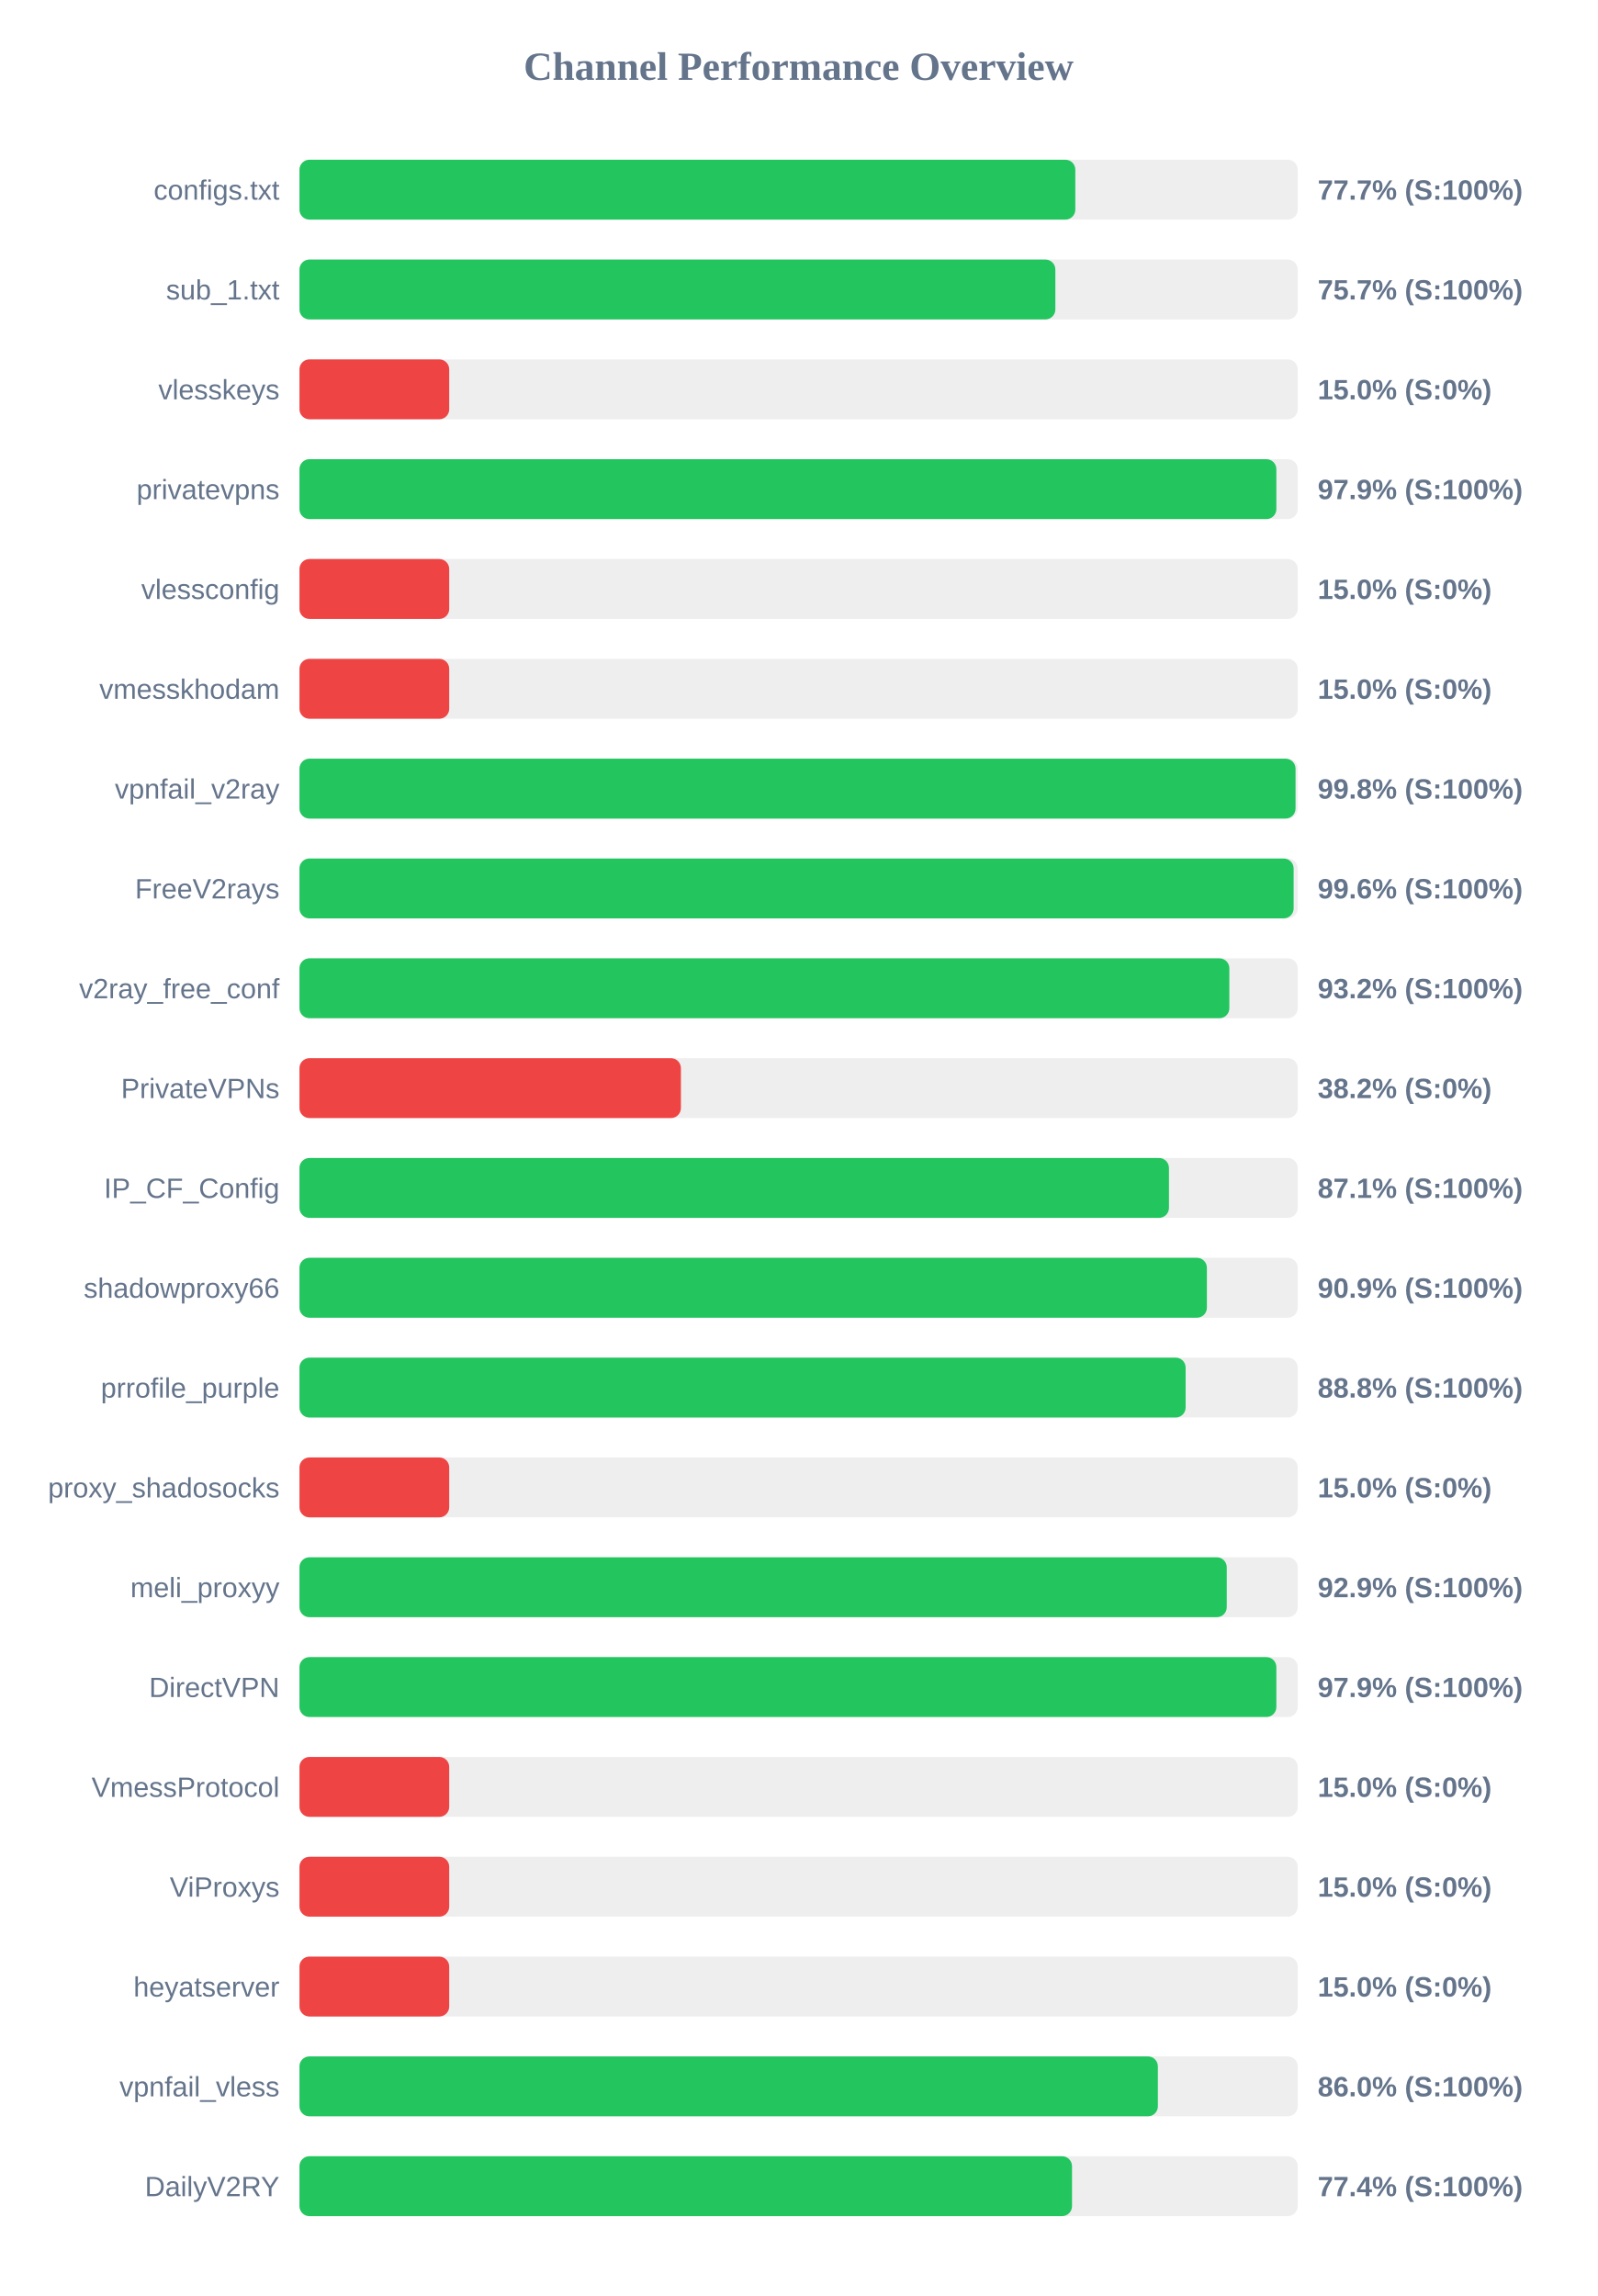
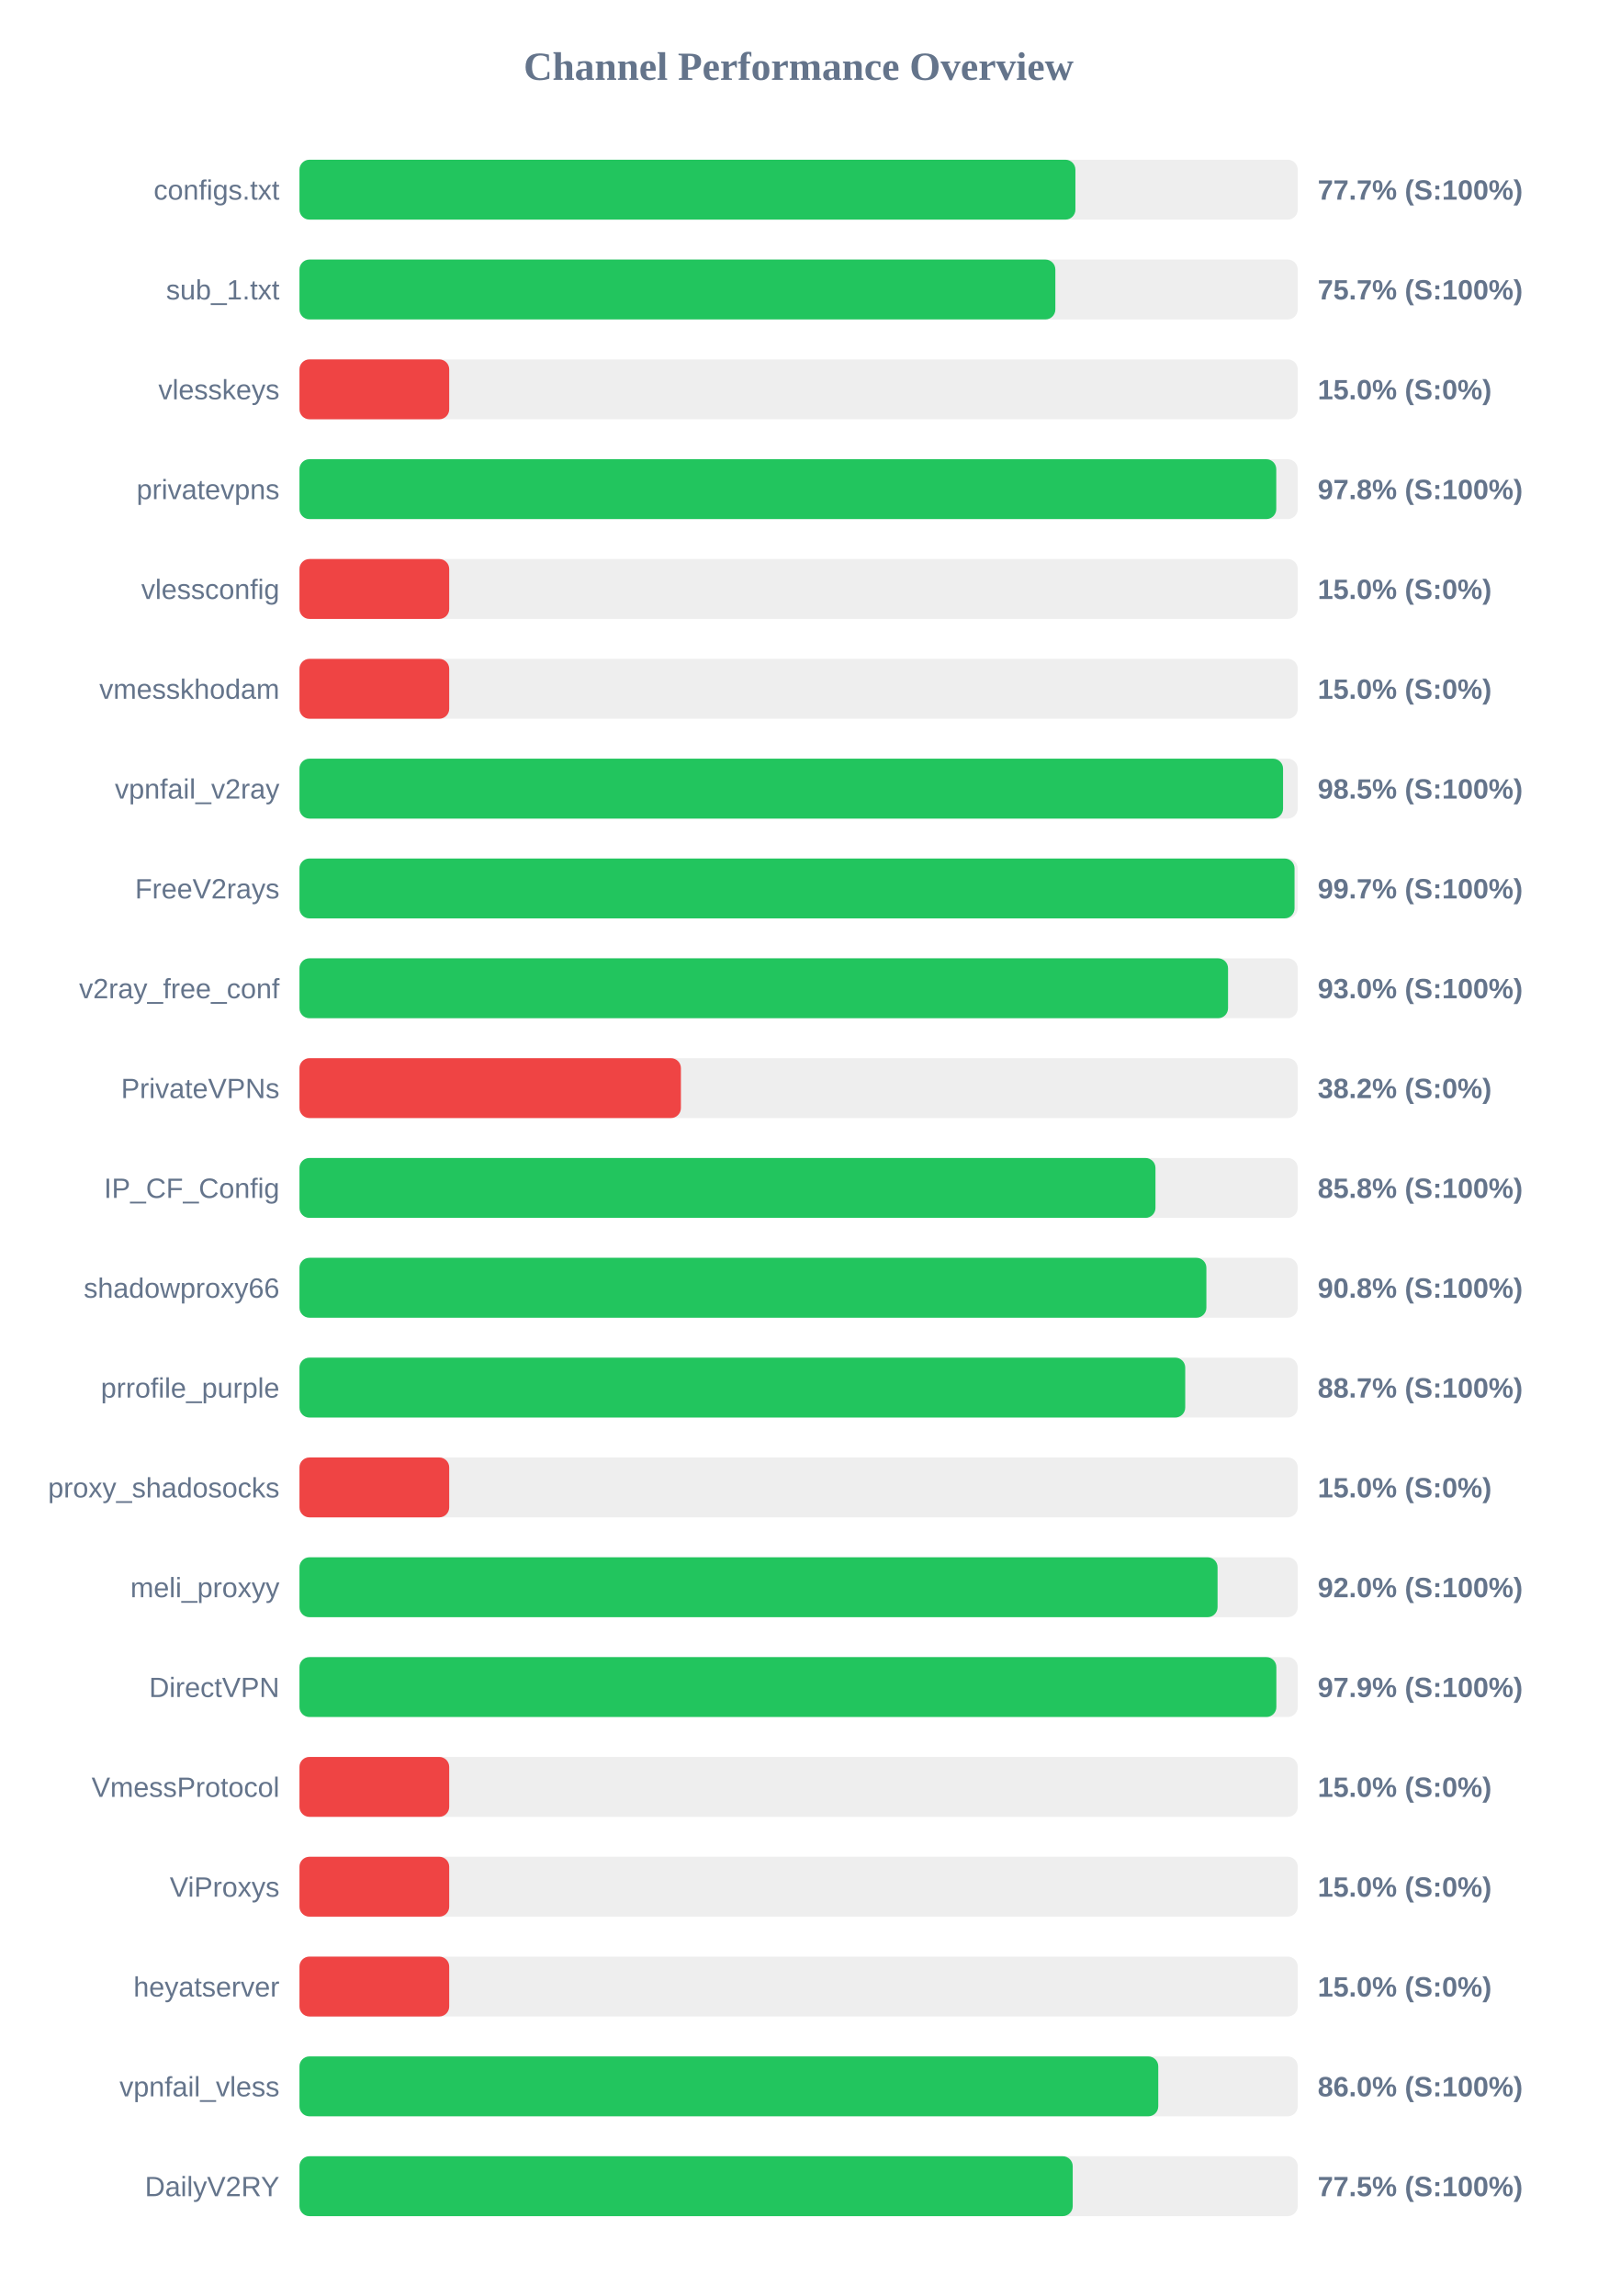
<svg xmlns="http://www.w3.org/2000/svg" width="800" height="1150" version="1.1">
  <style>
        .row { font: 14px Arial; fill: #64748b; }
        .score { font: bold 14px Arial; fill: #64748b; }
    </style>
  <text x="400" y="40" text-anchor="middle" font-size="20px" font-weight="bold" fill="#64748b">Channel Performance Overview</text>
  <rect x="150" y="80" width="500" height="30" fill="#eee" rx="5" />
-   <rect x="150" y="80" width="388.6" height="30" fill="#22c55e" rx="5" />
+   <rect x="150" y="80" width="388.65" height="30" fill="#22c55e" rx="5" />
  <text x="140" y="100" text-anchor="end" class="row">configs.txt</text>
  <text x="660" y="100" text-anchor="start" class="score">77.7% (S:100%)</text>
  <rect x="150" y="130" width="500" height="30" fill="#eee" rx="5" />
  <rect x="150" y="130" width="378.6" height="30" fill="#22c55e" rx="5" />
  <text x="140" y="150" text-anchor="end" class="row">sub_1.txt</text>
  <text x="660" y="150" text-anchor="start" class="score">75.7% (S:100%)</text>
  <rect x="150" y="180" width="500" height="30" fill="#eee" rx="5" />
  <rect x="150" y="180" width="75.0" height="30" fill="#ef4444" rx="5" />
  <text x="140" y="200" text-anchor="end" class="row">vlesskeys</text>
  <text x="660" y="200" text-anchor="start" class="score">15.0% (S:0%)</text>
  <rect x="150" y="230" width="500" height="30" fill="#eee" rx="5" />
-   <rect x="150" y="230" width="489.3" height="30" fill="#22c55e" rx="5" />
+   <rect x="150" y="230" width="489.25" height="30" fill="#22c55e" rx="5" />
  <text x="140" y="250" text-anchor="end" class="row">privatevpns</text>
-   <text x="660" y="250" text-anchor="start" class="score">97.9% (S:100%)</text>
+   <text x="660" y="250" text-anchor="start" class="score">97.8% (S:100%)</text>
  <rect x="150" y="280" width="500" height="30" fill="#eee" rx="5" />
  <rect x="150" y="280" width="75.0" height="30" fill="#ef4444" rx="5" />
  <text x="140" y="300" text-anchor="end" class="row">vlessconfig</text>
  <text x="660" y="300" text-anchor="start" class="score">15.0% (S:0%)</text>
  <rect x="150" y="330" width="500" height="30" fill="#eee" rx="5" />
  <rect x="150" y="330" width="75.0" height="30" fill="#ef4444" rx="5" />
  <text x="140" y="350" text-anchor="end" class="row">vmesskhodam</text>
  <text x="660" y="350" text-anchor="start" class="score">15.0% (S:0%)</text>
  <rect x="150" y="380" width="500" height="30" fill="#eee" rx="5" />
-   <rect x="150" y="380" width="498.9" height="30" fill="#22c55e" rx="5" />
+   <rect x="150" y="380" width="492.65" height="30" fill="#22c55e" rx="5" />
  <text x="140" y="400" text-anchor="end" class="row">vpnfail_v2ray</text>
-   <text x="660" y="400" text-anchor="start" class="score">99.8% (S:100%)</text>
+   <text x="660" y="400" text-anchor="start" class="score">98.5% (S:100%)</text>
  <rect x="150" y="430" width="500" height="30" fill="#eee" rx="5" />
-   <rect x="150" y="430" width="497.95" height="30" fill="#22c55e" rx="5" />
+   <rect x="150" y="430" width="498.4" height="30" fill="#22c55e" rx="5" />
  <text x="140" y="450" text-anchor="end" class="row">FreeV2rays</text>
-   <text x="660" y="450" text-anchor="start" class="score">99.6% (S:100%)</text>
+   <text x="660" y="450" text-anchor="start" class="score">99.7% (S:100%)</text>
  <rect x="150" y="480" width="500" height="30" fill="#eee" rx="5" />
-   <rect x="150" y="480" width="465.75" height="30" fill="#22c55e" rx="5" />
+   <rect x="150" y="480" width="465.1" height="30" fill="#22c55e" rx="5" />
  <text x="140" y="500" text-anchor="end" class="row">v2ray_free_conf</text>
-   <text x="660" y="500" text-anchor="start" class="score">93.2% (S:100%)</text>
+   <text x="660" y="500" text-anchor="start" class="score">93.0% (S:100%)</text>
  <rect x="150" y="530" width="500" height="30" fill="#eee" rx="5" />
  <rect x="150" y="530" width="191.05" height="30" fill="#ef4444" rx="5" />
  <text x="140" y="550" text-anchor="end" class="row">PrivateVPNs</text>
  <text x="660" y="550" text-anchor="start" class="score">38.2% (S:0%)</text>
  <rect x="150" y="580" width="500" height="30" fill="#eee" rx="5" />
-   <rect x="150" y="580" width="435.5" height="30" fill="#22c55e" rx="5" />
+   <rect x="150" y="580" width="428.75" height="30" fill="#22c55e" rx="5" />
  <text x="140" y="600" text-anchor="end" class="row">IP_CF_Config</text>
-   <text x="660" y="600" text-anchor="start" class="score">87.1% (S:100%)</text>
+   <text x="660" y="600" text-anchor="start" class="score">85.8% (S:100%)</text>
  <rect x="150" y="630" width="500" height="30" fill="#eee" rx="5" />
-   <rect x="150" y="630" width="454.5" height="30" fill="#22c55e" rx="5" />
+   <rect x="150" y="630" width="454.25" height="30" fill="#22c55e" rx="5" />
  <text x="140" y="650" text-anchor="end" class="row">shadowproxy66</text>
-   <text x="660" y="650" text-anchor="start" class="score">90.9% (S:100%)</text>
+   <text x="660" y="650" text-anchor="start" class="score">90.8% (S:100%)</text>
  <rect x="150" y="680" width="500" height="30" fill="#eee" rx="5" />
-   <rect x="150" y="680" width="443.85" height="30" fill="#22c55e" rx="5" />
+   <rect x="150" y="680" width="443.65" height="30" fill="#22c55e" rx="5" />
  <text x="140" y="700" text-anchor="end" class="row">prrofile_purple</text>
-   <text x="660" y="700" text-anchor="start" class="score">88.8% (S:100%)</text>
+   <text x="660" y="700" text-anchor="start" class="score">88.7% (S:100%)</text>
  <rect x="150" y="730" width="500" height="30" fill="#eee" rx="5" />
  <rect x="150" y="730" width="75.0" height="30" fill="#ef4444" rx="5" />
  <text x="140" y="750" text-anchor="end" class="row">proxy_shadosocks</text>
  <text x="660" y="750" text-anchor="start" class="score">15.0% (S:0%)</text>
  <rect x="150" y="780" width="500" height="30" fill="#eee" rx="5" />
-   <rect x="150" y="780" width="464.45" height="30" fill="#22c55e" rx="5" />
+   <rect x="150" y="780" width="459.85" height="30" fill="#22c55e" rx="5" />
  <text x="140" y="800" text-anchor="end" class="row">meli_proxyy</text>
-   <text x="660" y="800" text-anchor="start" class="score">92.9% (S:100%)</text>
+   <text x="660" y="800" text-anchor="start" class="score">92.0% (S:100%)</text>
  <rect x="150" y="830" width="500" height="30" fill="#eee" rx="5" />
  <rect x="150" y="830" width="489.3" height="30" fill="#22c55e" rx="5" />
  <text x="140" y="850" text-anchor="end" class="row">DirectVPN</text>
  <text x="660" y="850" text-anchor="start" class="score">97.9% (S:100%)</text>
  <rect x="150" y="880" width="500" height="30" fill="#eee" rx="5" />
  <rect x="150" y="880" width="75.0" height="30" fill="#ef4444" rx="5" />
  <text x="140" y="900" text-anchor="end" class="row">VmessProtocol</text>
  <text x="660" y="900" text-anchor="start" class="score">15.0% (S:0%)</text>
  <rect x="150" y="930" width="500" height="30" fill="#eee" rx="5" />
  <rect x="150" y="930" width="75.0" height="30" fill="#ef4444" rx="5" />
  <text x="140" y="950" text-anchor="end" class="row">ViProxys</text>
  <text x="660" y="950" text-anchor="start" class="score">15.0% (S:0%)</text>
  <rect x="150" y="980" width="500" height="30" fill="#eee" rx="5" />
  <rect x="150" y="980" width="75.0" height="30" fill="#ef4444" rx="5" />
  <text x="140" y="1000" text-anchor="end" class="row">heyatserver</text>
  <text x="660" y="1000" text-anchor="start" class="score">15.0% (S:0%)</text>
  <rect x="150" y="1030" width="500" height="30" fill="#eee" rx="5" />
-   <rect x="150" y="1030" width="429.95" height="30" fill="#22c55e" rx="5" />
+   <rect x="150" y="1030" width="430.15" height="30" fill="#22c55e" rx="5" />
  <text x="140" y="1050" text-anchor="end" class="row">vpnfail_vless</text>
  <text x="660" y="1050" text-anchor="start" class="score">86.0% (S:100%)</text>
  <rect x="150" y="1080" width="500" height="30" fill="#eee" rx="5" />
-   <rect x="150" y="1080" width="386.95" height="30" fill="#22c55e" rx="5" />
+   <rect x="150" y="1080" width="387.3" height="30" fill="#22c55e" rx="5" />
  <text x="140" y="1100" text-anchor="end" class="row">DailyV2RY</text>
-   <text x="660" y="1100" text-anchor="start" class="score">77.4% (S:100%)</text>
+   <text x="660" y="1100" text-anchor="start" class="score">77.5% (S:100%)</text>
</svg>
